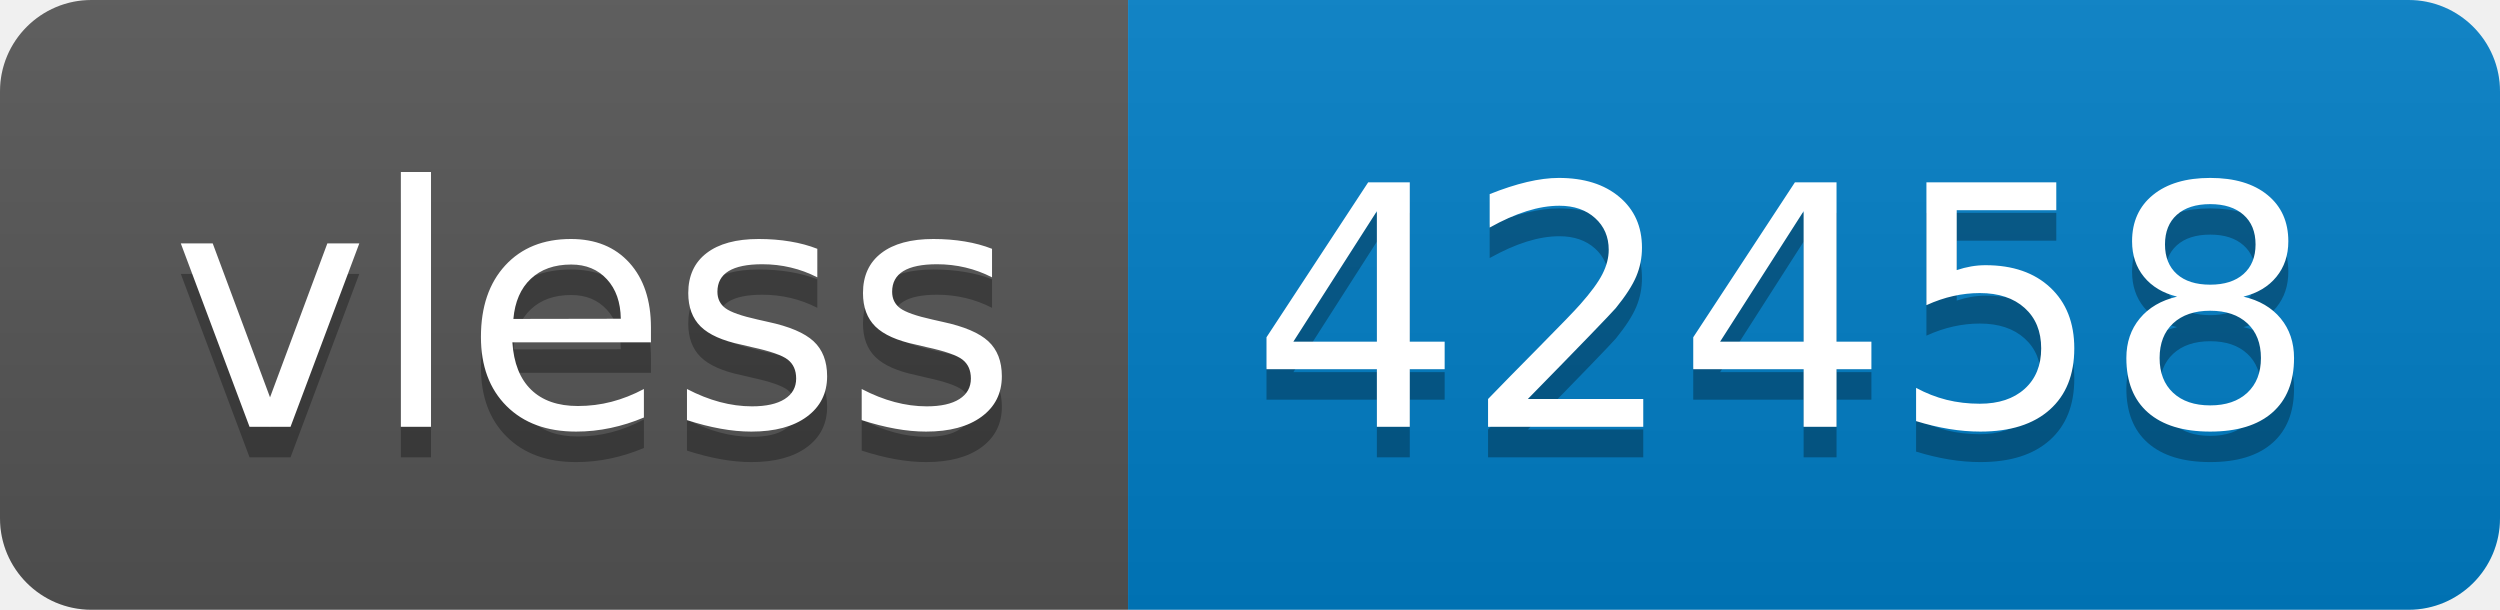
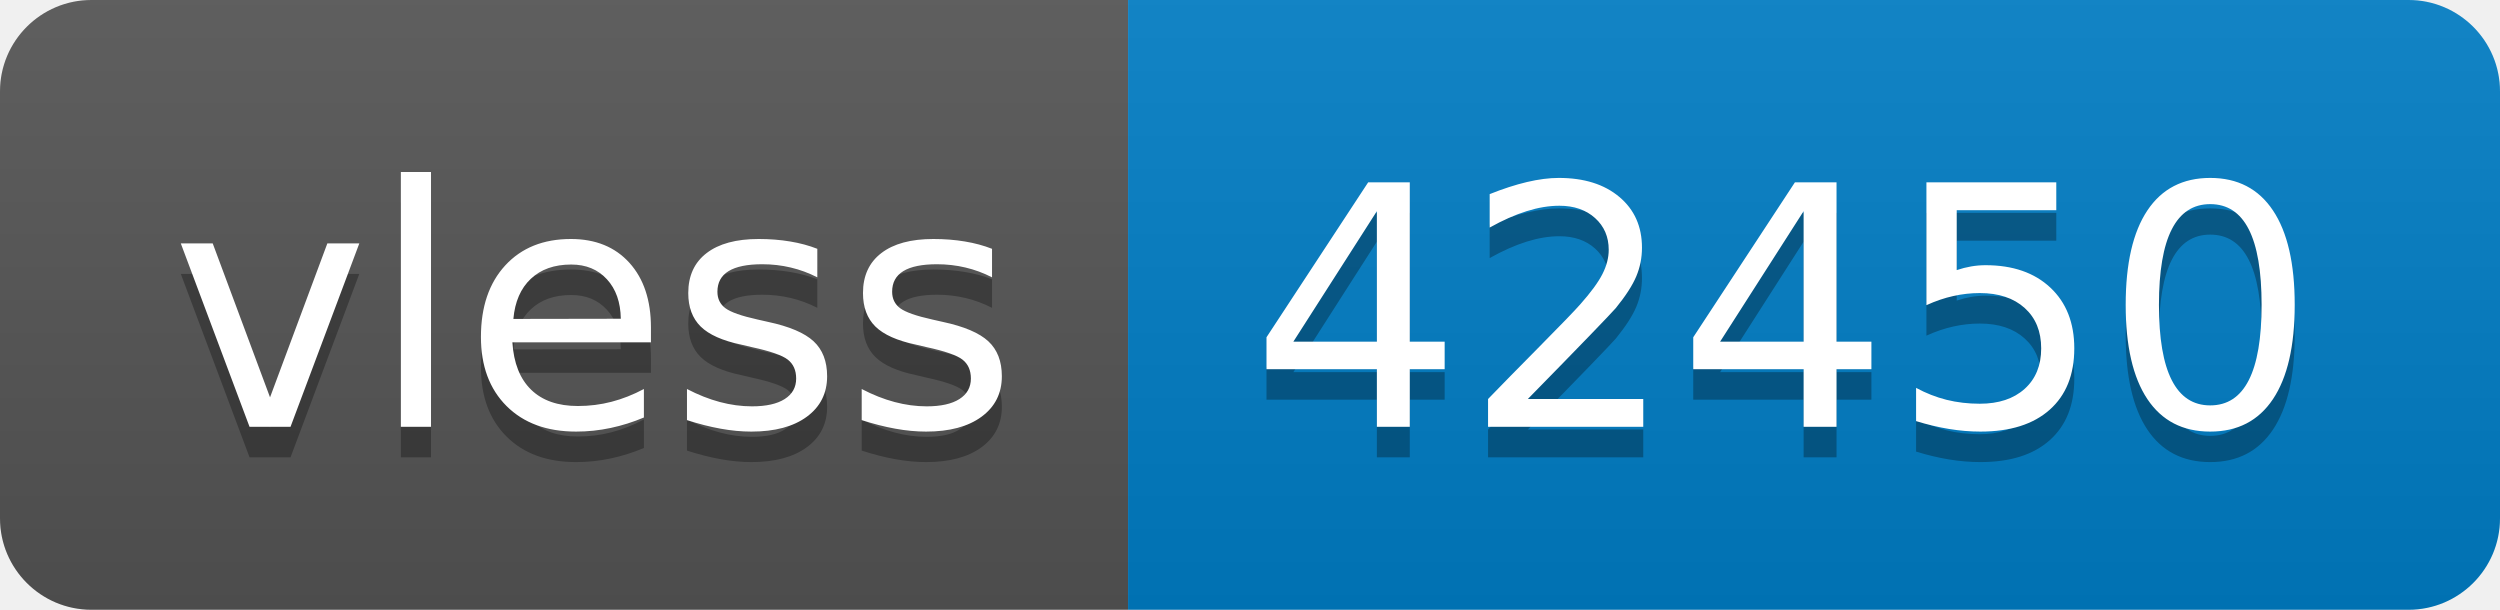
- <svg xmlns="http://www.w3.org/2000/svg" width="82" height="20" role="img" aria-label="vless: 42458">
+ <svg xmlns="http://www.w3.org/2000/svg" width="82" height="20" role="img" aria-label="vless: 42450">
  <linearGradient id="s" x2="0" y2="100%">
    <stop offset="0" stop-color="#bbb" stop-opacity=".1" />
    <stop offset="1" stop-opacity=".1" />
  </linearGradient>
  <clipPath id="r">
    <rect width="82" height="20" rx="3" fill="#fff" />
  </clipPath>
  <g clip-path="url(#r)">
    <rect width="37" height="20" fill="#555" />
    <rect x="37" width="45" height="20" fill="#007ec6" />
    <rect width="82" height="20" fill="url(#s)" />
  </g>
  <g fill="#fff" text-anchor="middle" font-family="Verdana,Geneva,DejaVu Sans,sans-serif" text-rendering="geometricPrecision" font-size="110">
    <text aria-hidden="true" x="195" y="150" fill="#010101" fill-opacity=".3" transform="scale(.1)" textLength="270">vless</text>
    <text x="195" y="140" transform="scale(.1)" fill="#fff" textLength="270">vless</text>
-     <text aria-hidden="true" x="585" y="150" fill="#010101" fill-opacity=".3" transform="scale(.1)" textLength="350">42458</text>
-     <text x="585" y="140" transform="scale(.1)" fill="#fff" textLength="350">42458</text>
+     <text aria-hidden="true" x="585" y="150" fill="#010101" fill-opacity=".3" transform="scale(.1)" textLength="350">42450</text>
+     <text x="585" y="140" transform="scale(.1)" fill="#fff" textLength="350">42450</text>
  </g>
</svg>
